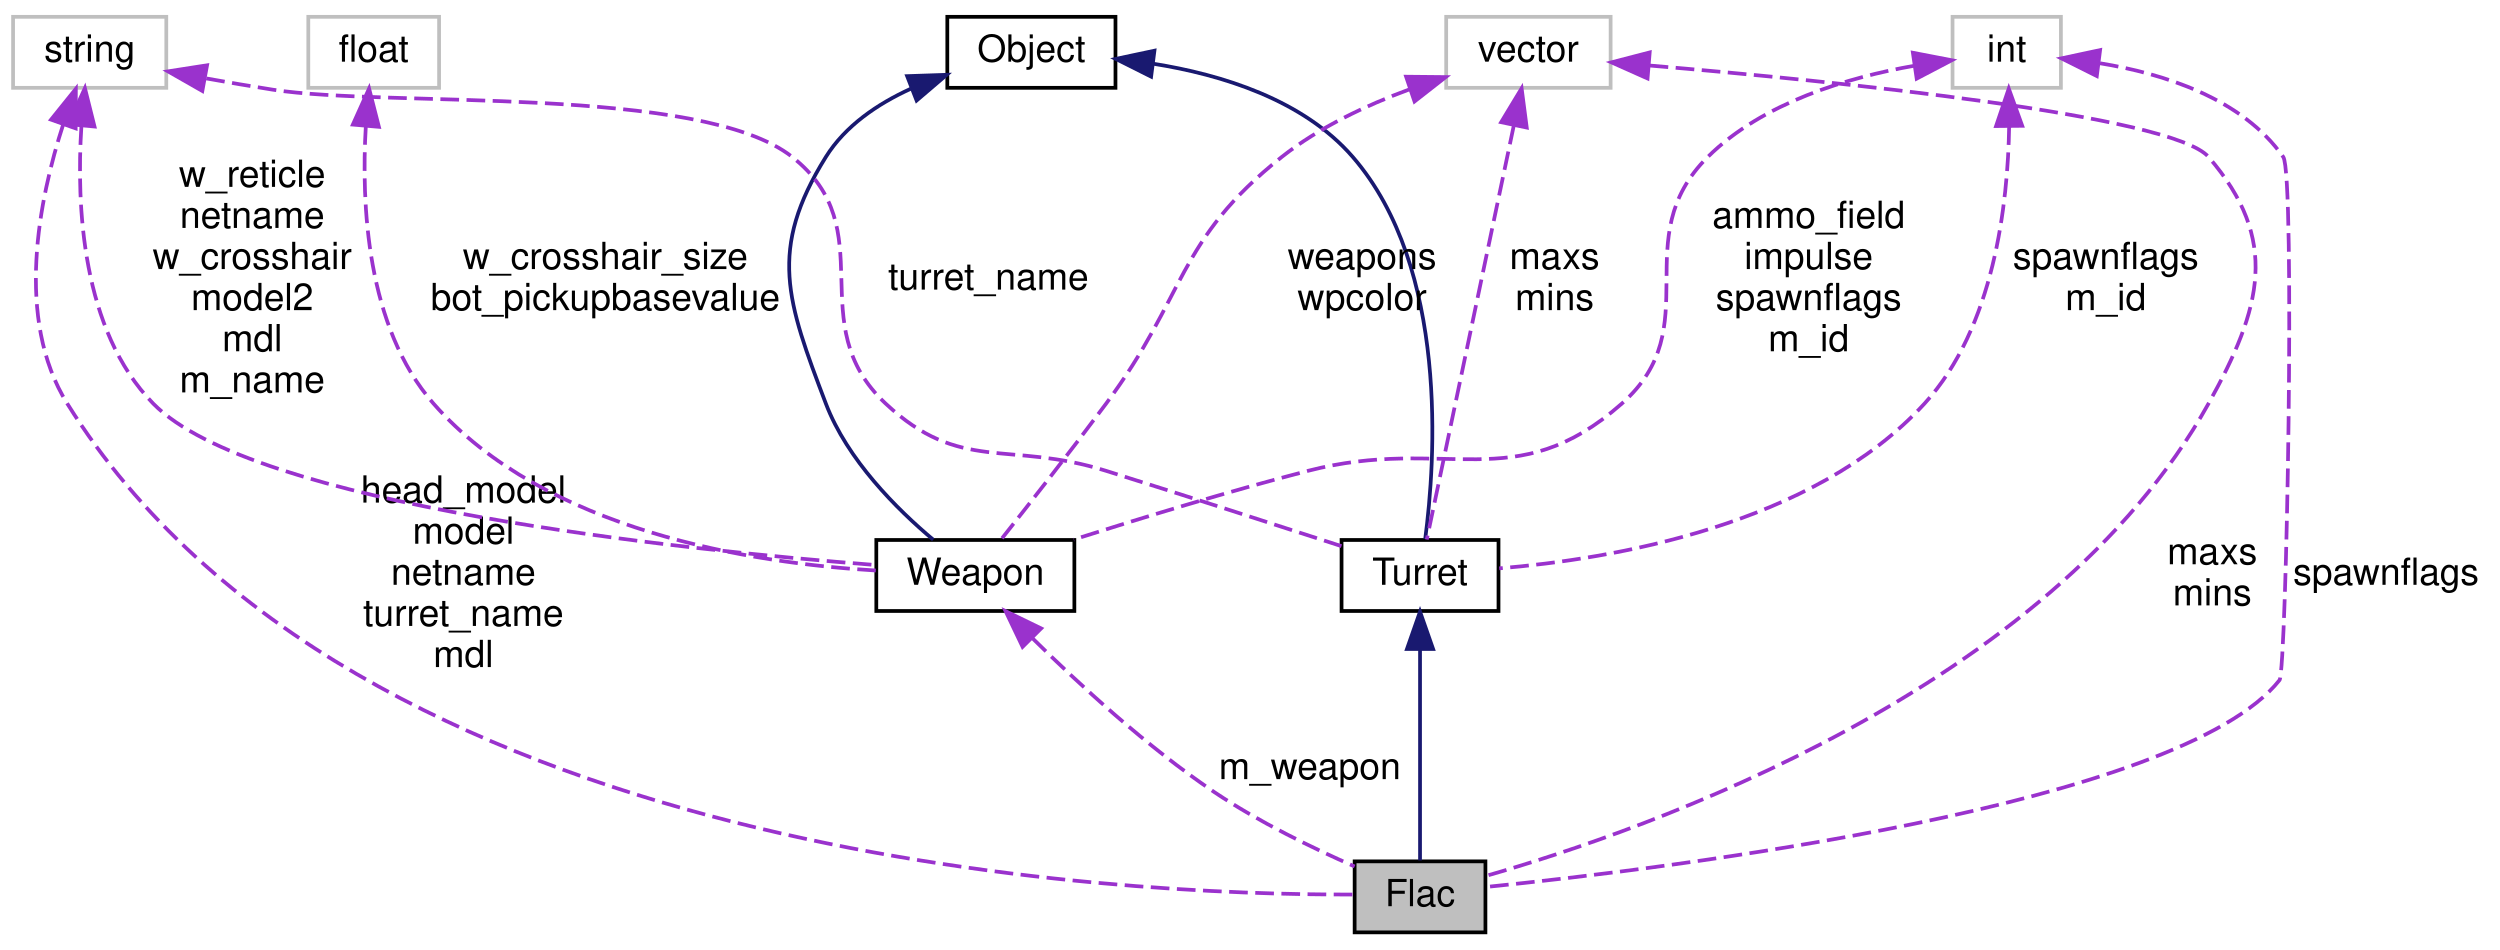
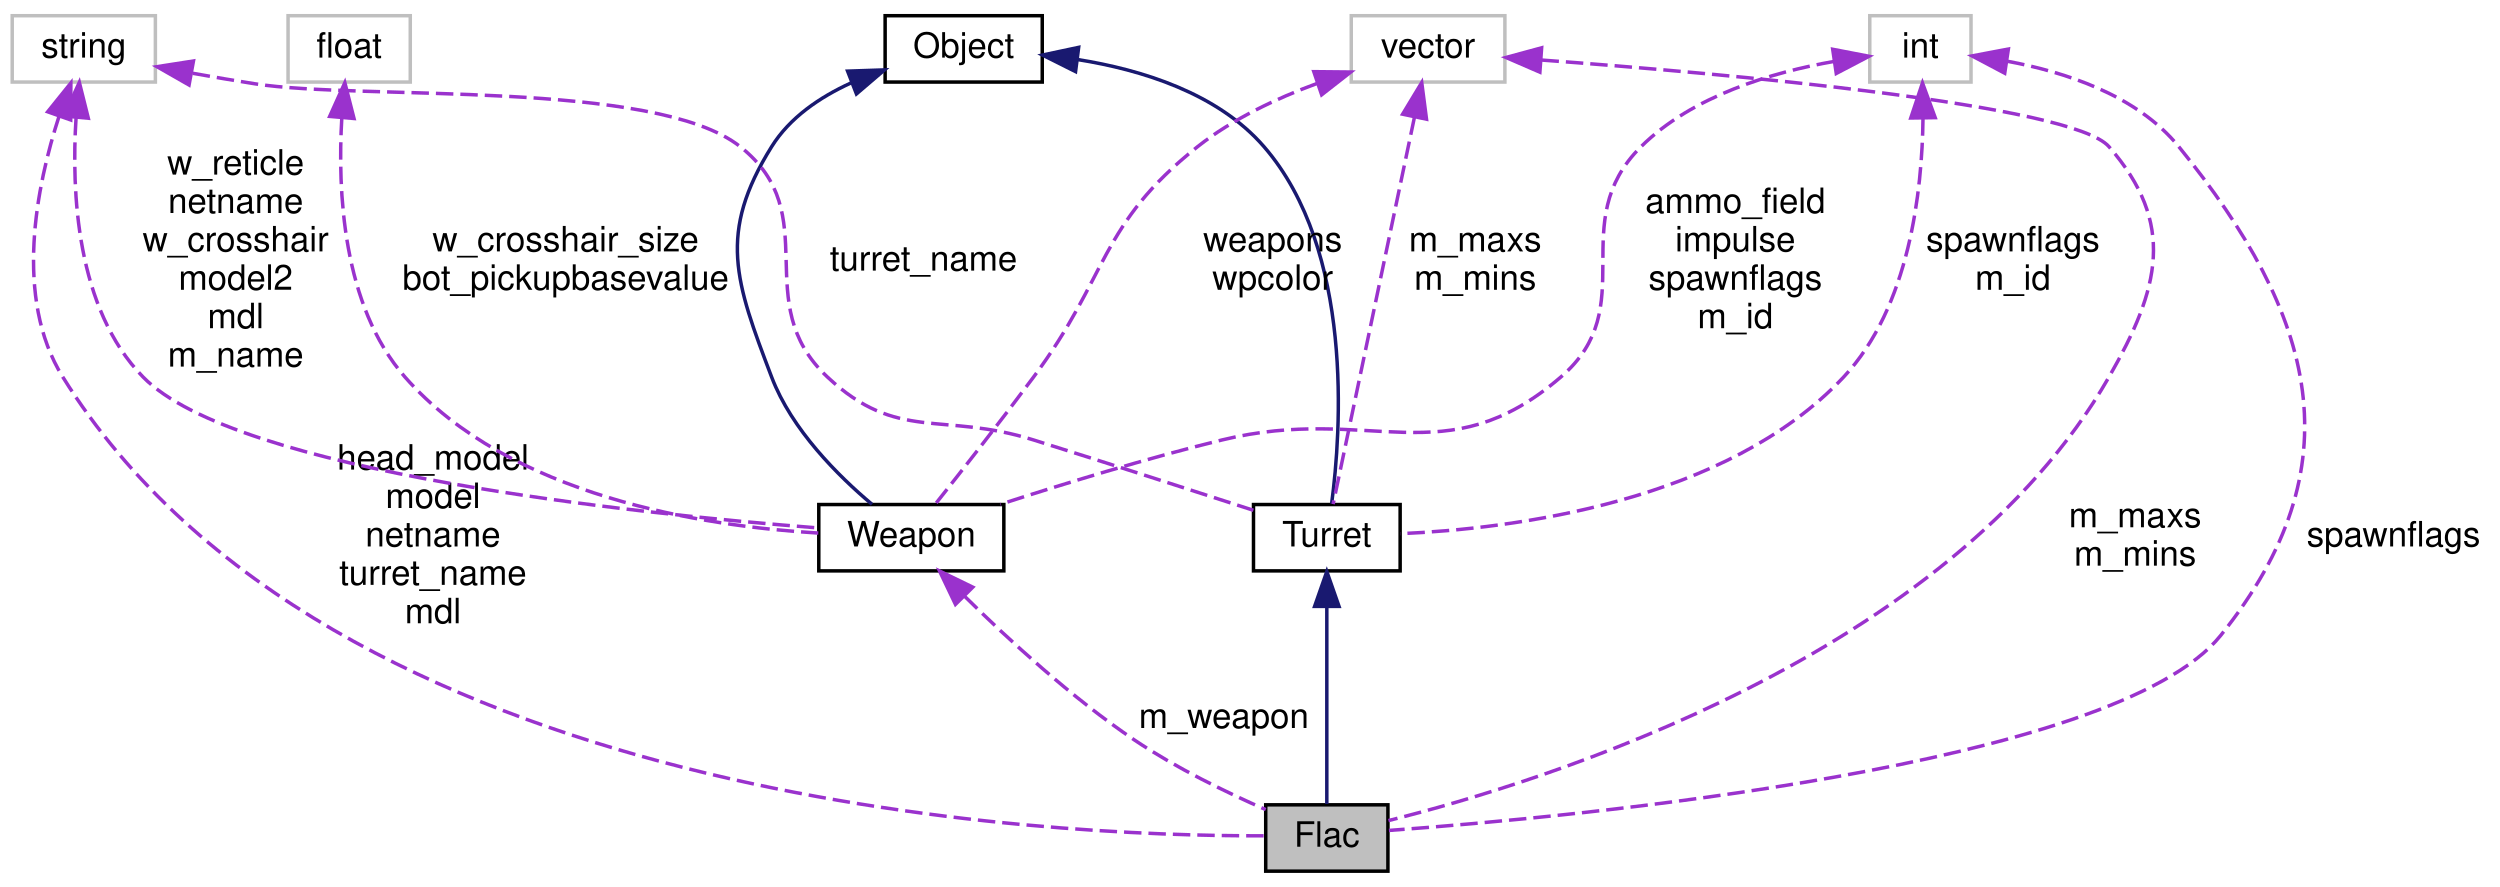
- <svg xmlns="http://www.w3.org/2000/svg" xmlns:xlink="http://www.w3.org/1999/xlink" width="669pt" height="254pt" viewBox="0.00 0.00 669.00 254.00">
+ <svg xmlns="http://www.w3.org/2000/svg" xmlns:xlink="http://www.w3.org/1999/xlink" width="716pt" height="254pt" viewBox="0.00 0.00 716.00 254.00">
  <g id="graph0" class="graph" transform="scale(1 1) rotate(0) translate(4 250)">
    <g id="node1" class="node">
      <polygon fill="#bfbfbf" stroke="black" points="358.5,-0.5 358.5,-19.5 393.5,-19.5 393.5,-0.5 358.5,-0.5" />
      <text text-anchor="middle" x="376" y="-7.5" font-family="Helvetica,sans-Serif" font-size="10.00">Flac</text>
    </g>
    <g id="node2" class="node">
      <g id="a_node2">
        <a xlink:href="../../d2/d3d/classTurret.html" target="_top" xlink:title="Turret">
          <polygon fill="none" stroke="black" points="355,-86.5 355,-105.5 397,-105.5 397,-86.5 355,-86.5" />
          <text text-anchor="middle" x="376" y="-93.5" font-family="Helvetica,sans-Serif" font-size="10.00">Turret</text>
        </a>
      </g>
    </g>
    <g id="edge1" class="edge">
      <path fill="none" stroke="midnightblue" d="M376,-76.096C376,-58.482 376,-33.004 376,-19.752" />
      <polygon fill="midnightblue" stroke="midnightblue" points="372.5,-76.327 376,-86.327 379.5,-76.327 372.5,-76.327" />
    </g>
    <g id="node3" class="node">
      <g id="a_node3">
        <a xlink:href="../../d8/d4b/classObject.html" target="_top" xlink:title="Object">
          <polygon fill="none" stroke="black" points="249.5,-226.5 249.5,-245.5 294.5,-245.5 294.5,-226.5 249.5,-226.5" />
          <text text-anchor="middle" x="272" y="-233.5" font-family="Helvetica,sans-Serif" font-size="10.00">Object</text>
        </a>
      </g>
    </g>
    <g id="edge2" class="edge">
      <path fill="none" stroke="midnightblue" d="M304.596,-232.948C322.938,-230.033 344.751,-223.301 358,-208 383.815,-178.188 380.098,-126.312 377.381,-105.754" />
      <polygon fill="midnightblue" stroke="midnightblue" points="304.039,-229.491 294.565,-234.233 304.929,-236.434 304.039,-229.491" />
    </g>
    <g id="node7" class="node">
      <g id="a_node7">
        <a xlink:href="../../dc/de5/classWeapon.html" target="_top" xlink:title="fields which are explicitly/manually set are marked with &quot;M&quot;, fields set automatically are marked wit...">
          <polygon fill="none" stroke="black" points="230.5,-86.5 230.5,-105.5 283.5,-105.5 283.5,-86.5 230.5,-86.5" />
          <text text-anchor="middle" x="257" y="-93.5" font-family="Helvetica,sans-Serif" font-size="10.00">Weapon</text>
        </a>
      </g>
    </g>
    <g id="edge10" class="edge">
      <path fill="none" stroke="midnightblue" d="M239.729,-226.251C230.833,-222.196 222.205,-216.354 217,-208 201.488,-183.104 206.576,-169.419 217,-142 222.721,-126.954 236.034,-113.725 245.734,-105.573" />
      <polygon fill="midnightblue" stroke="midnightblue" points="238.75,-229.625 249.339,-229.984 241.285,-223.1 238.75,-229.625" />
    </g>
    <g id="node4" class="node">
      <polygon fill="none" stroke="#bfbfbf" points="-0.5,-226.5 -0.5,-245.5 40.5,-245.5 40.5,-226.5 -0.5,-226.5" />
      <text text-anchor="middle" x="20" y="-233.5" font-family="Helvetica,sans-Serif" font-size="10.00">string</text>
    </g>
    <g id="edge6" class="edge">
      <path fill="none" stroke="#9a32cd" stroke-dasharray="5,2" d="M12.944,-216.794C6.474,-196.853 -0.15,-164.693 14,-142 90.563,-19.216 296.534,-10.416 358.273,-10.624" />
      <polygon fill="#9a32cd" stroke="#9a32cd" points="9.652,-217.983 16.297,-226.235 16.249,-215.641 9.652,-217.983" />
      <text text-anchor="middle" x="120" y="-115.5" font-family="Helvetica,sans-Serif" font-size="10.00"> head_model</text>
      <text text-anchor="middle" x="120" y="-104.5" font-family="Helvetica,sans-Serif" font-size="10.00">model</text>
      <text text-anchor="middle" x="120" y="-93.5" font-family="Helvetica,sans-Serif" font-size="10.00">netname</text>
      <text text-anchor="middle" x="120" y="-82.5" font-family="Helvetica,sans-Serif" font-size="10.00">turret_name</text>
      <text text-anchor="middle" x="120" y="-71.5" font-family="Helvetica,sans-Serif" font-size="10.00">mdl</text>
    </g>
    <g id="edge3" class="edge">
      <path fill="none" stroke="#9a32cd" stroke-dasharray="5,2" d="M51.195,-229.015C57.099,-227.955 63.232,-226.903 69,-226 99.772,-221.185 183.562,-227.311 208,-208 232.611,-188.552 210.101,-163.436 233,-142 253.014,-123.264 265.838,-132.195 292,-124 313.488,-117.269 337.996,-109.366 354.97,-103.855" />
      <polygon fill="#9a32cd" stroke="#9a32cd" points="50.143,-225.65 40.942,-230.902 51.41,-232.534 50.143,-225.65" />
      <text text-anchor="middle" x="260.5" y="-172.5" font-family="Helvetica,sans-Serif" font-size="10.00"> turret_name</text>
    </g>
    <g id="edge11" class="edge">
      <path fill="none" stroke="#9a32cd" stroke-dasharray="5,2" d="M17.783,-216.219C16.43,-195.219 17.815,-161.591 37,-142 63.663,-114.773 177.905,-102.887 230.413,-98.79" />
      <polygon fill="#9a32cd" stroke="#9a32cd" points="14.32,-216.78 18.721,-226.417 21.291,-216.139 14.32,-216.78" />
      <text text-anchor="middle" x="63.5" y="-200" font-family="Helvetica,sans-Serif" font-size="10.00"> w_reticle</text>
      <text text-anchor="middle" x="63.5" y="-189" font-family="Helvetica,sans-Serif" font-size="10.00">netname</text>
      <text text-anchor="middle" x="63.5" y="-178" font-family="Helvetica,sans-Serif" font-size="10.00">w_crosshair</text>
      <text text-anchor="middle" x="63.5" y="-167" font-family="Helvetica,sans-Serif" font-size="10.00">model2</text>
      <text text-anchor="middle" x="63.5" y="-156" font-family="Helvetica,sans-Serif" font-size="10.00">mdl</text>
      <text text-anchor="middle" x="63.5" y="-145" font-family="Helvetica,sans-Serif" font-size="10.00">m_name</text>
    </g>
    <g id="node5" class="node">
      <polygon fill="none" stroke="#bfbfbf" points="383,-226.5 383,-245.5 427,-245.5 427,-226.5 383,-226.5" />
      <text text-anchor="middle" x="405" y="-233.5" font-family="Helvetica,sans-Serif" font-size="10.00">vector</text>
    </g>
    <g id="edge7" class="edge">
-       <path fill="none" stroke="#9a32cd" stroke-dasharray="5,2" d="M437.437,-232.466C487.126,-228.253 577.378,-219.154 587,-208 606.16,-185.788 601.258,-167.635 587,-142 544.35,-65.318 436.176,-27.77 393.601,-15.594" />
-       <polygon fill="#9a32cd" stroke="#9a32cd" points="436.88,-229.001 427.203,-233.314 437.458,-235.977 436.88,-229.001" />
-       <text text-anchor="middle" x="588" y="-99" font-family="Helvetica,sans-Serif" font-size="10.00"> maxs</text>
-       <text text-anchor="middle" x="588" y="-88" font-family="Helvetica,sans-Serif" font-size="10.00">mins</text>
+       <path fill="none" stroke="#9a32cd" stroke-dasharray="5,2" d="M437.482,-232.806C490.178,-228.912 589.499,-220.055 600,-208 619.267,-185.881 614.596,-167.444 600,-142 554.046,-61.89 438.05,-26.077 393.657,-14.988" />
+       <polygon fill="#9a32cd" stroke="#9a32cd" points="437.022,-229.33 427.3,-233.539 437.525,-236.311 437.022,-229.33" />
+       <text text-anchor="middle" x="607.5" y="-99" font-family="Helvetica,sans-Serif" font-size="10.00"> m_maxs</text>
+       <text text-anchor="middle" x="607.5" y="-88" font-family="Helvetica,sans-Serif" font-size="10.00">m_mins</text>
    </g>
    <g id="edge4" class="edge">
      <path fill="none" stroke="#9a32cd" stroke-dasharray="5,2" d="M401.069,-216.294C394.714,-186.054 382.431,-127.601 377.813,-105.629" />
      <polygon fill="#9a32cd" stroke="#9a32cd" points="397.704,-217.301 403.186,-226.367 404.555,-215.861 397.704,-217.301" />
-       <text text-anchor="middle" x="412" y="-178" font-family="Helvetica,sans-Serif" font-size="10.00"> maxs</text>
-       <text text-anchor="middle" x="412" y="-167" font-family="Helvetica,sans-Serif" font-size="10.00">mins</text>
+       <text text-anchor="middle" x="418.5" y="-178" font-family="Helvetica,sans-Serif" font-size="10.00"> m_maxs</text>
+       <text text-anchor="middle" x="418.5" y="-167" font-family="Helvetica,sans-Serif" font-size="10.00">m_mins</text>
    </g>
    <g id="edge12" class="edge">
      <path fill="none" stroke="#9a32cd" stroke-dasharray="5,2" d="M373.119,-226.066C361.597,-221.822 348.981,-215.91 339,-208 310.777,-185.633 313.504,-170.886 292,-142 282.426,-129.139 270.953,-114.535 263.819,-105.544" />
      <polygon fill="#9a32cd" stroke="#9a32cd" points="372.275,-229.475 382.87,-229.373 374.524,-222.846 372.275,-229.475" />
      <text text-anchor="middle" x="360.5" y="-178" font-family="Helvetica,sans-Serif" font-size="10.00"> weapons</text>
      <text text-anchor="middle" x="360.5" y="-167" font-family="Helvetica,sans-Serif" font-size="10.00">wpcolor</text>
    </g>
    <g id="node6" class="node">
-       <polygon fill="none" stroke="#bfbfbf" points="518.5,-226.5 518.5,-245.5 547.5,-245.5 547.5,-226.5 518.5,-226.5" />
-       <text text-anchor="middle" x="533" y="-233.5" font-family="Helvetica,sans-Serif" font-size="10.00">int</text>
+       <polygon fill="none" stroke="#bfbfbf" points="531.5,-226.5 531.5,-245.5 560.5,-245.5 560.5,-226.5 531.5,-226.5" />
+       <text text-anchor="middle" x="546" y="-233.5" font-family="Helvetica,sans-Serif" font-size="10.00">int</text>
    </g>
    <g id="edge8" class="edge">
-       <path fill="none" stroke="#9a32cd" stroke-dasharray="5,2" d="M557.953,-233.072C574.84,-230.318 596.003,-223.718 607,-208 610.23,-203.384 607.892,-70.384 606,-68 579.281,-34.322 442.89,-17.642 393.709,-12.653" />
-       <polygon fill="#9a32cd" stroke="#9a32cd" points="557.102,-229.652 547.623,-234.384 557.984,-236.596 557.102,-229.652" />
-       <text text-anchor="middle" x="634.5" y="-93.5" font-family="Helvetica,sans-Serif" font-size="10.00"> spawnflags</text>
+       <path fill="none" stroke="#9a32cd" stroke-dasharray="5,2" d="M570.87,-232.463C587.349,-229.42 608.058,-222.725 620,-208 659.337,-159.496 671.067,-116.722 632,-68 601.878,-30.434 446.793,-16.034 393.786,-12.163" />
+       <polygon fill="#9a32cd" stroke="#9a32cd" points="570.153,-229.032 560.787,-233.984 571.197,-235.954 570.153,-229.032" />
+       <text text-anchor="middle" x="681.5" y="-93.5" font-family="Helvetica,sans-Serif" font-size="10.00"> spawnflags</text>
    </g>
    <g id="edge5" class="edge">
-       <path fill="none" stroke="#9a32cd" stroke-dasharray="5,2" d="M533.647,-216.217C533.328,-195.483 529.609,-162.353 511,-142 481.16,-109.363 427.047,-100.366 397.194,-97.906" />
-       <polygon fill="#9a32cd" stroke="#9a32cd" points="530.146,-216.267 533.547,-226.301 537.146,-216.336 530.146,-216.267" />
-       <text text-anchor="middle" x="559.5" y="-178" font-family="Helvetica,sans-Serif" font-size="10.00"> spawnflags</text>
-       <text text-anchor="middle" x="559.5" y="-167" font-family="Helvetica,sans-Serif" font-size="10.00">m_id</text>
+       <path fill="none" stroke="#9a32cd" stroke-dasharray="5,2" d="M546.746,-216.125C546.516,-195.308 542.878,-162.104 524,-142 490.358,-106.173 429.185,-98.572 397.033,-97.151" />
+       <polygon fill="#9a32cd" stroke="#9a32cd" points="543.245,-216.204 546.598,-226.254 550.244,-216.307 543.245,-216.204" />
+       <text text-anchor="middle" x="572.5" y="-178" font-family="Helvetica,sans-Serif" font-size="10.00"> spawnflags</text>
+       <text text-anchor="middle" x="572.5" y="-167" font-family="Helvetica,sans-Serif" font-size="10.00">m_id</text>
    </g>
    <g id="edge14" class="edge">
-       <path fill="none" stroke="#9a32cd" stroke-dasharray="5,2" d="M508.191,-232.394C490.661,-229.314 467.75,-222.606 453,-208 430.927,-186.143 453.286,-162.559 430,-142 401.378,-116.73 382.967,-133.55 346,-124 324.738,-118.507 300.949,-111.23 283.318,-105.615" />
-       <polygon fill="#9a32cd" stroke="#9a32cd" points="507.886,-235.886 518.289,-233.88 508.905,-228.961 507.886,-235.886" />
-       <text text-anchor="middle" x="480" y="-189" font-family="Helvetica,sans-Serif" font-size="10.00"> ammo_field</text>
-       <text text-anchor="middle" x="480" y="-178" font-family="Helvetica,sans-Serif" font-size="10.00">impulse</text>
-       <text text-anchor="middle" x="480" y="-167" font-family="Helvetica,sans-Serif" font-size="10.00">spawnflags</text>
-       <text text-anchor="middle" x="480" y="-156" font-family="Helvetica,sans-Serif" font-size="10.00">m_id</text>
+       <path fill="none" stroke="#9a32cd" stroke-dasharray="5,2" d="M521.191,-232.394C503.661,-229.314 480.75,-222.606 466,-208 443.927,-186.143 466.568,-162.236 443,-142 409.733,-113.436 388.601,-134.381 346,-124 324.351,-118.725 300.18,-111.291 282.497,-105.559" />
+       <polygon fill="#9a32cd" stroke="#9a32cd" points="520.886,-235.886 531.289,-233.88 521.905,-228.961 520.886,-235.886" />
+       <text text-anchor="middle" x="493" y="-189" font-family="Helvetica,sans-Serif" font-size="10.00"> ammo_field</text>
+       <text text-anchor="middle" x="493" y="-178" font-family="Helvetica,sans-Serif" font-size="10.00">impulse</text>
+       <text text-anchor="middle" x="493" y="-167" font-family="Helvetica,sans-Serif" font-size="10.00">spawnflags</text>
+       <text text-anchor="middle" x="493" y="-156" font-family="Helvetica,sans-Serif" font-size="10.00">m_id</text>
    </g>
    <g id="edge9" class="edge">
      <path fill="none" stroke="#9a32cd" stroke-dasharray="5,2" d="M272.306,-79.19C284.688,-66.96 302.971,-50.123 321,-38 332.828,-30.046 347.343,-23.021 358.491,-18.132" />
      <polygon fill="#9a32cd" stroke="#9a32cd" points="269.644,-76.903 265.083,-86.466 274.612,-81.835 269.644,-76.903" />
      <text text-anchor="middle" x="346.5" y="-41.5" font-family="Helvetica,sans-Serif" font-size="10.00"> m_weapon</text>
    </g>
    <g id="node8" class="node">
      <polygon fill="none" stroke="#bfbfbf" points="78.5,-226.5 78.5,-245.5 113.5,-245.5 113.5,-226.5 78.5,-226.5" />
      <text text-anchor="middle" x="96" y="-233.5" font-family="Helvetica,sans-Serif" font-size="10.00">float</text>
    </g>
    <g id="edge13" class="edge">
      <path fill="none" stroke="#9a32cd" stroke-dasharray="5,2" d="M93.897,-216.261C92.658,-195.565 94.041,-162.471 112,-142 141.985,-107.821 197.397,-99.272 230.355,-97.331" />
      <polygon fill="#9a32cd" stroke="#9a32cd" points="90.418,-216.662 94.766,-226.324 97.392,-216.059 90.418,-216.662" />
      <text text-anchor="middle" x="158" y="-178" font-family="Helvetica,sans-Serif" font-size="10.00"> w_crosshair_size</text>
      <text text-anchor="middle" x="158" y="-167" font-family="Helvetica,sans-Serif" font-size="10.00">bot_pickupbasevalue</text>
    </g>
  </g>
</svg>
